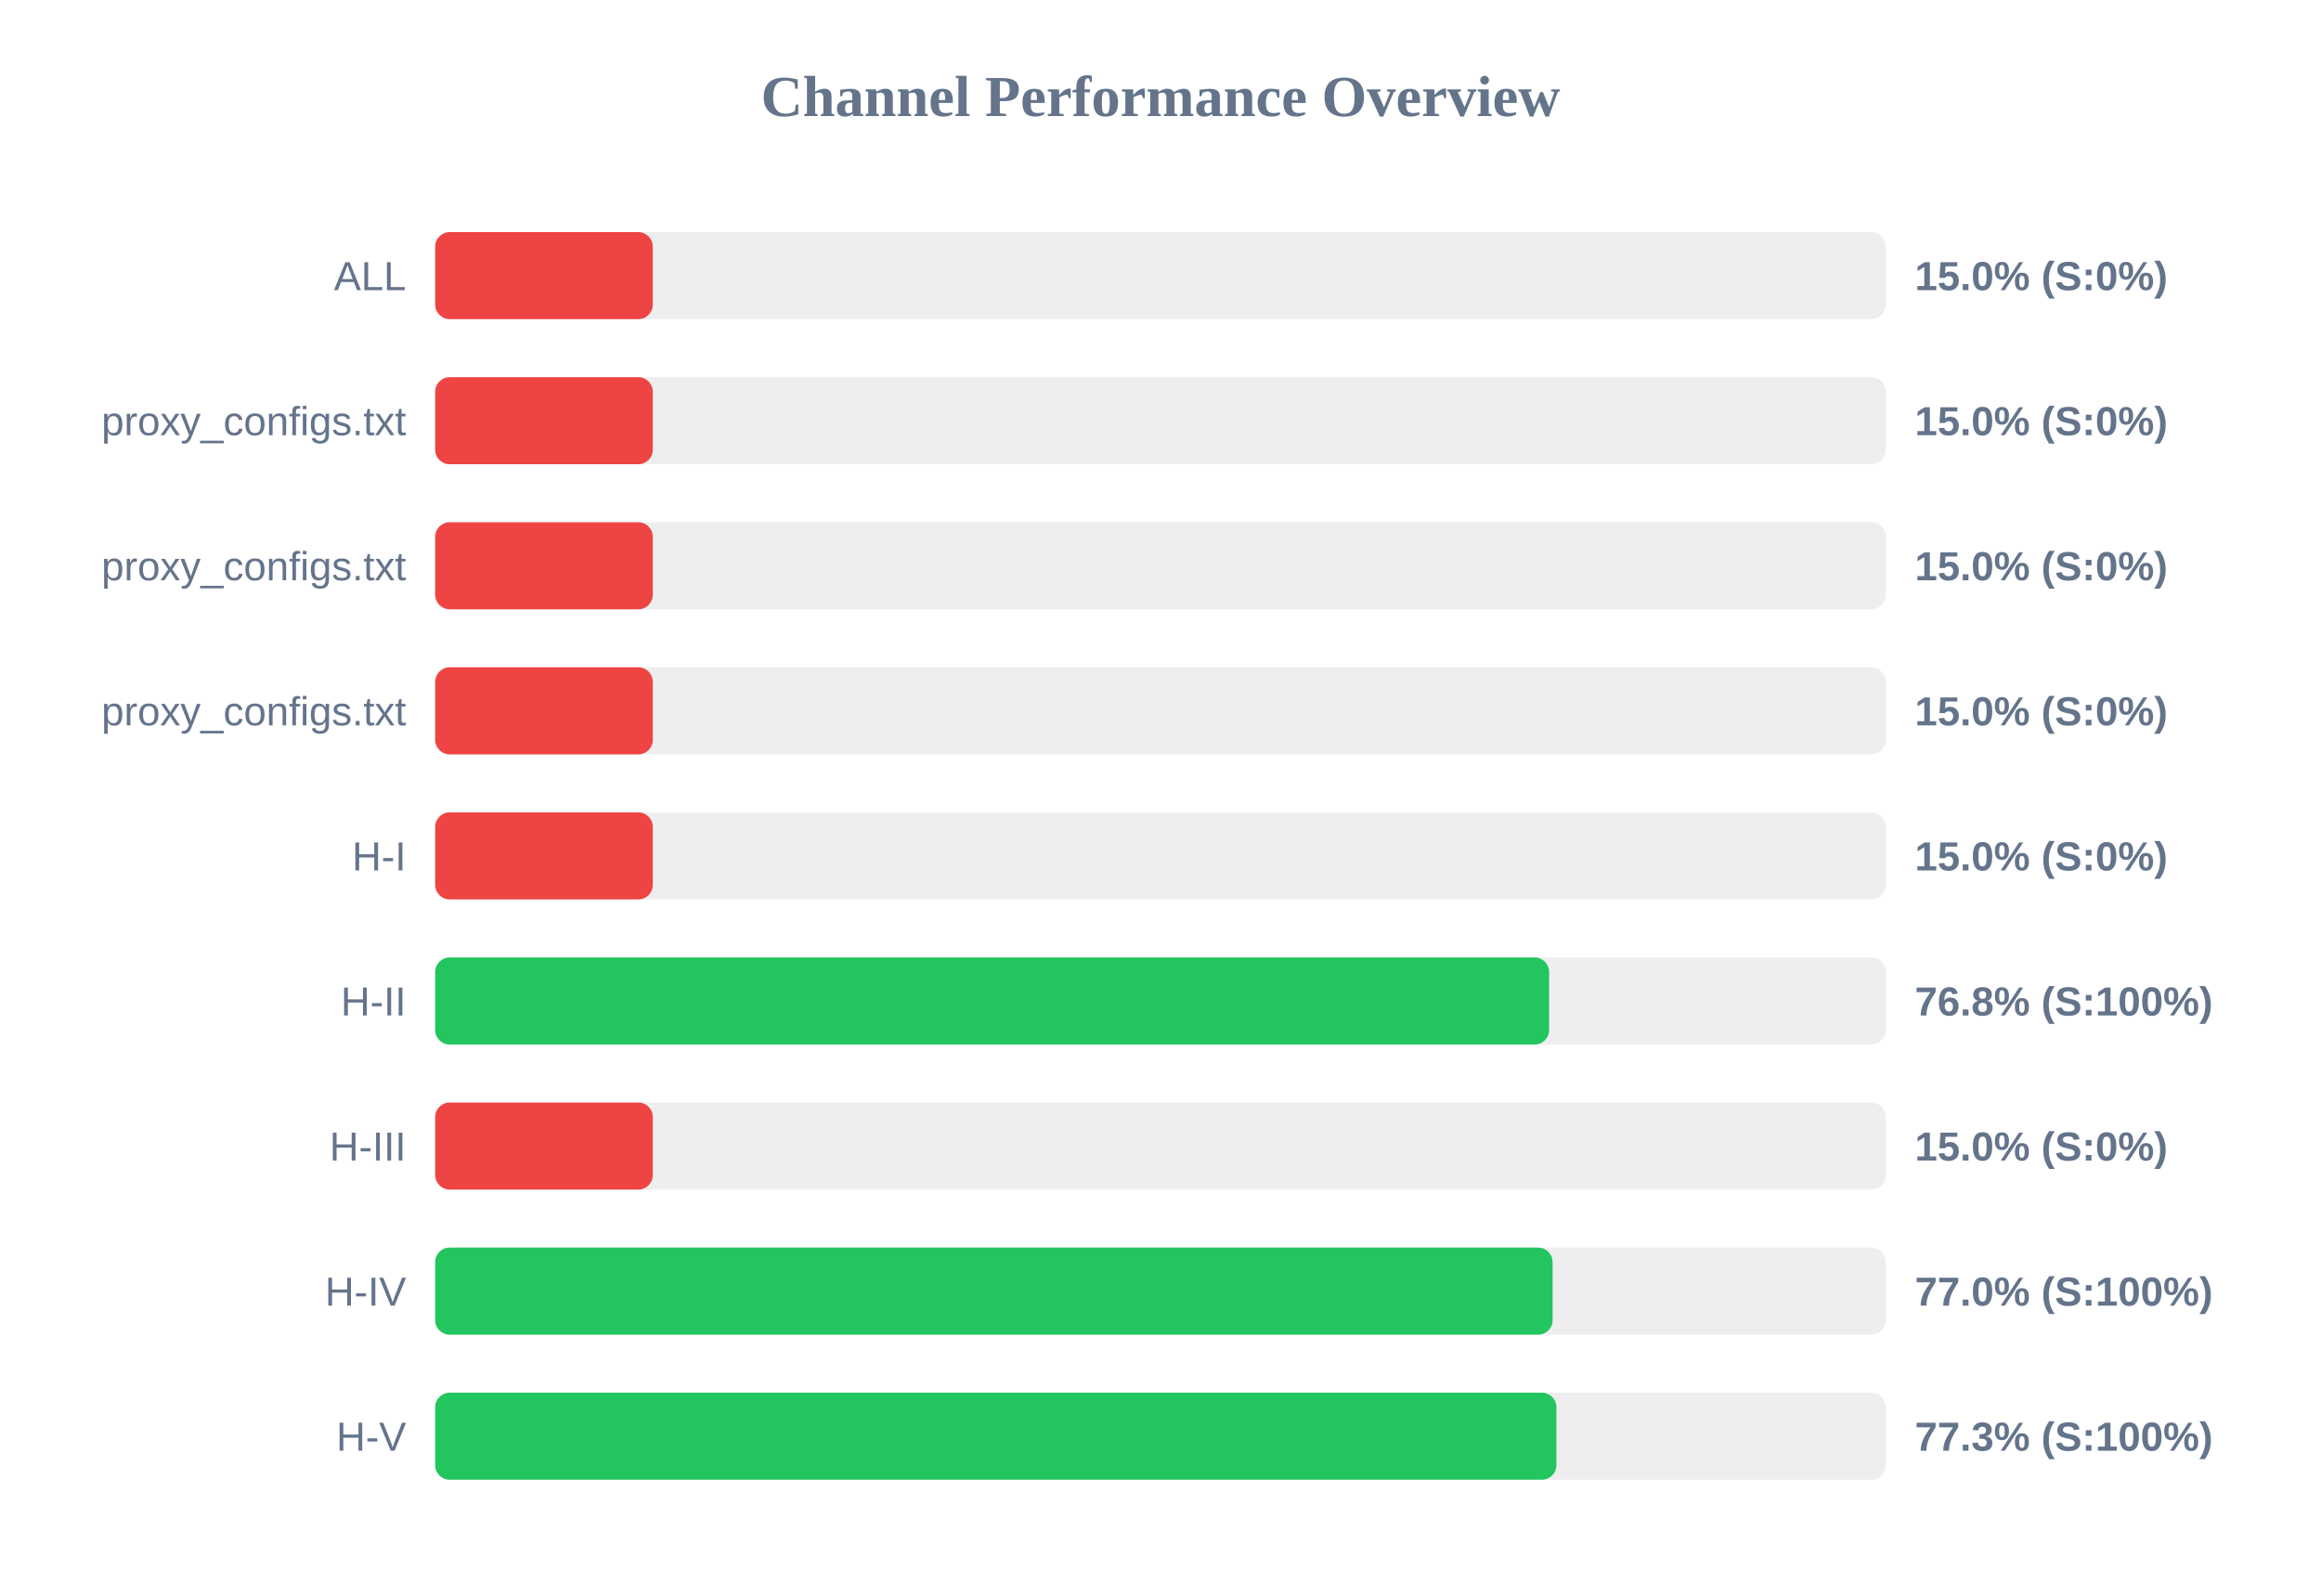
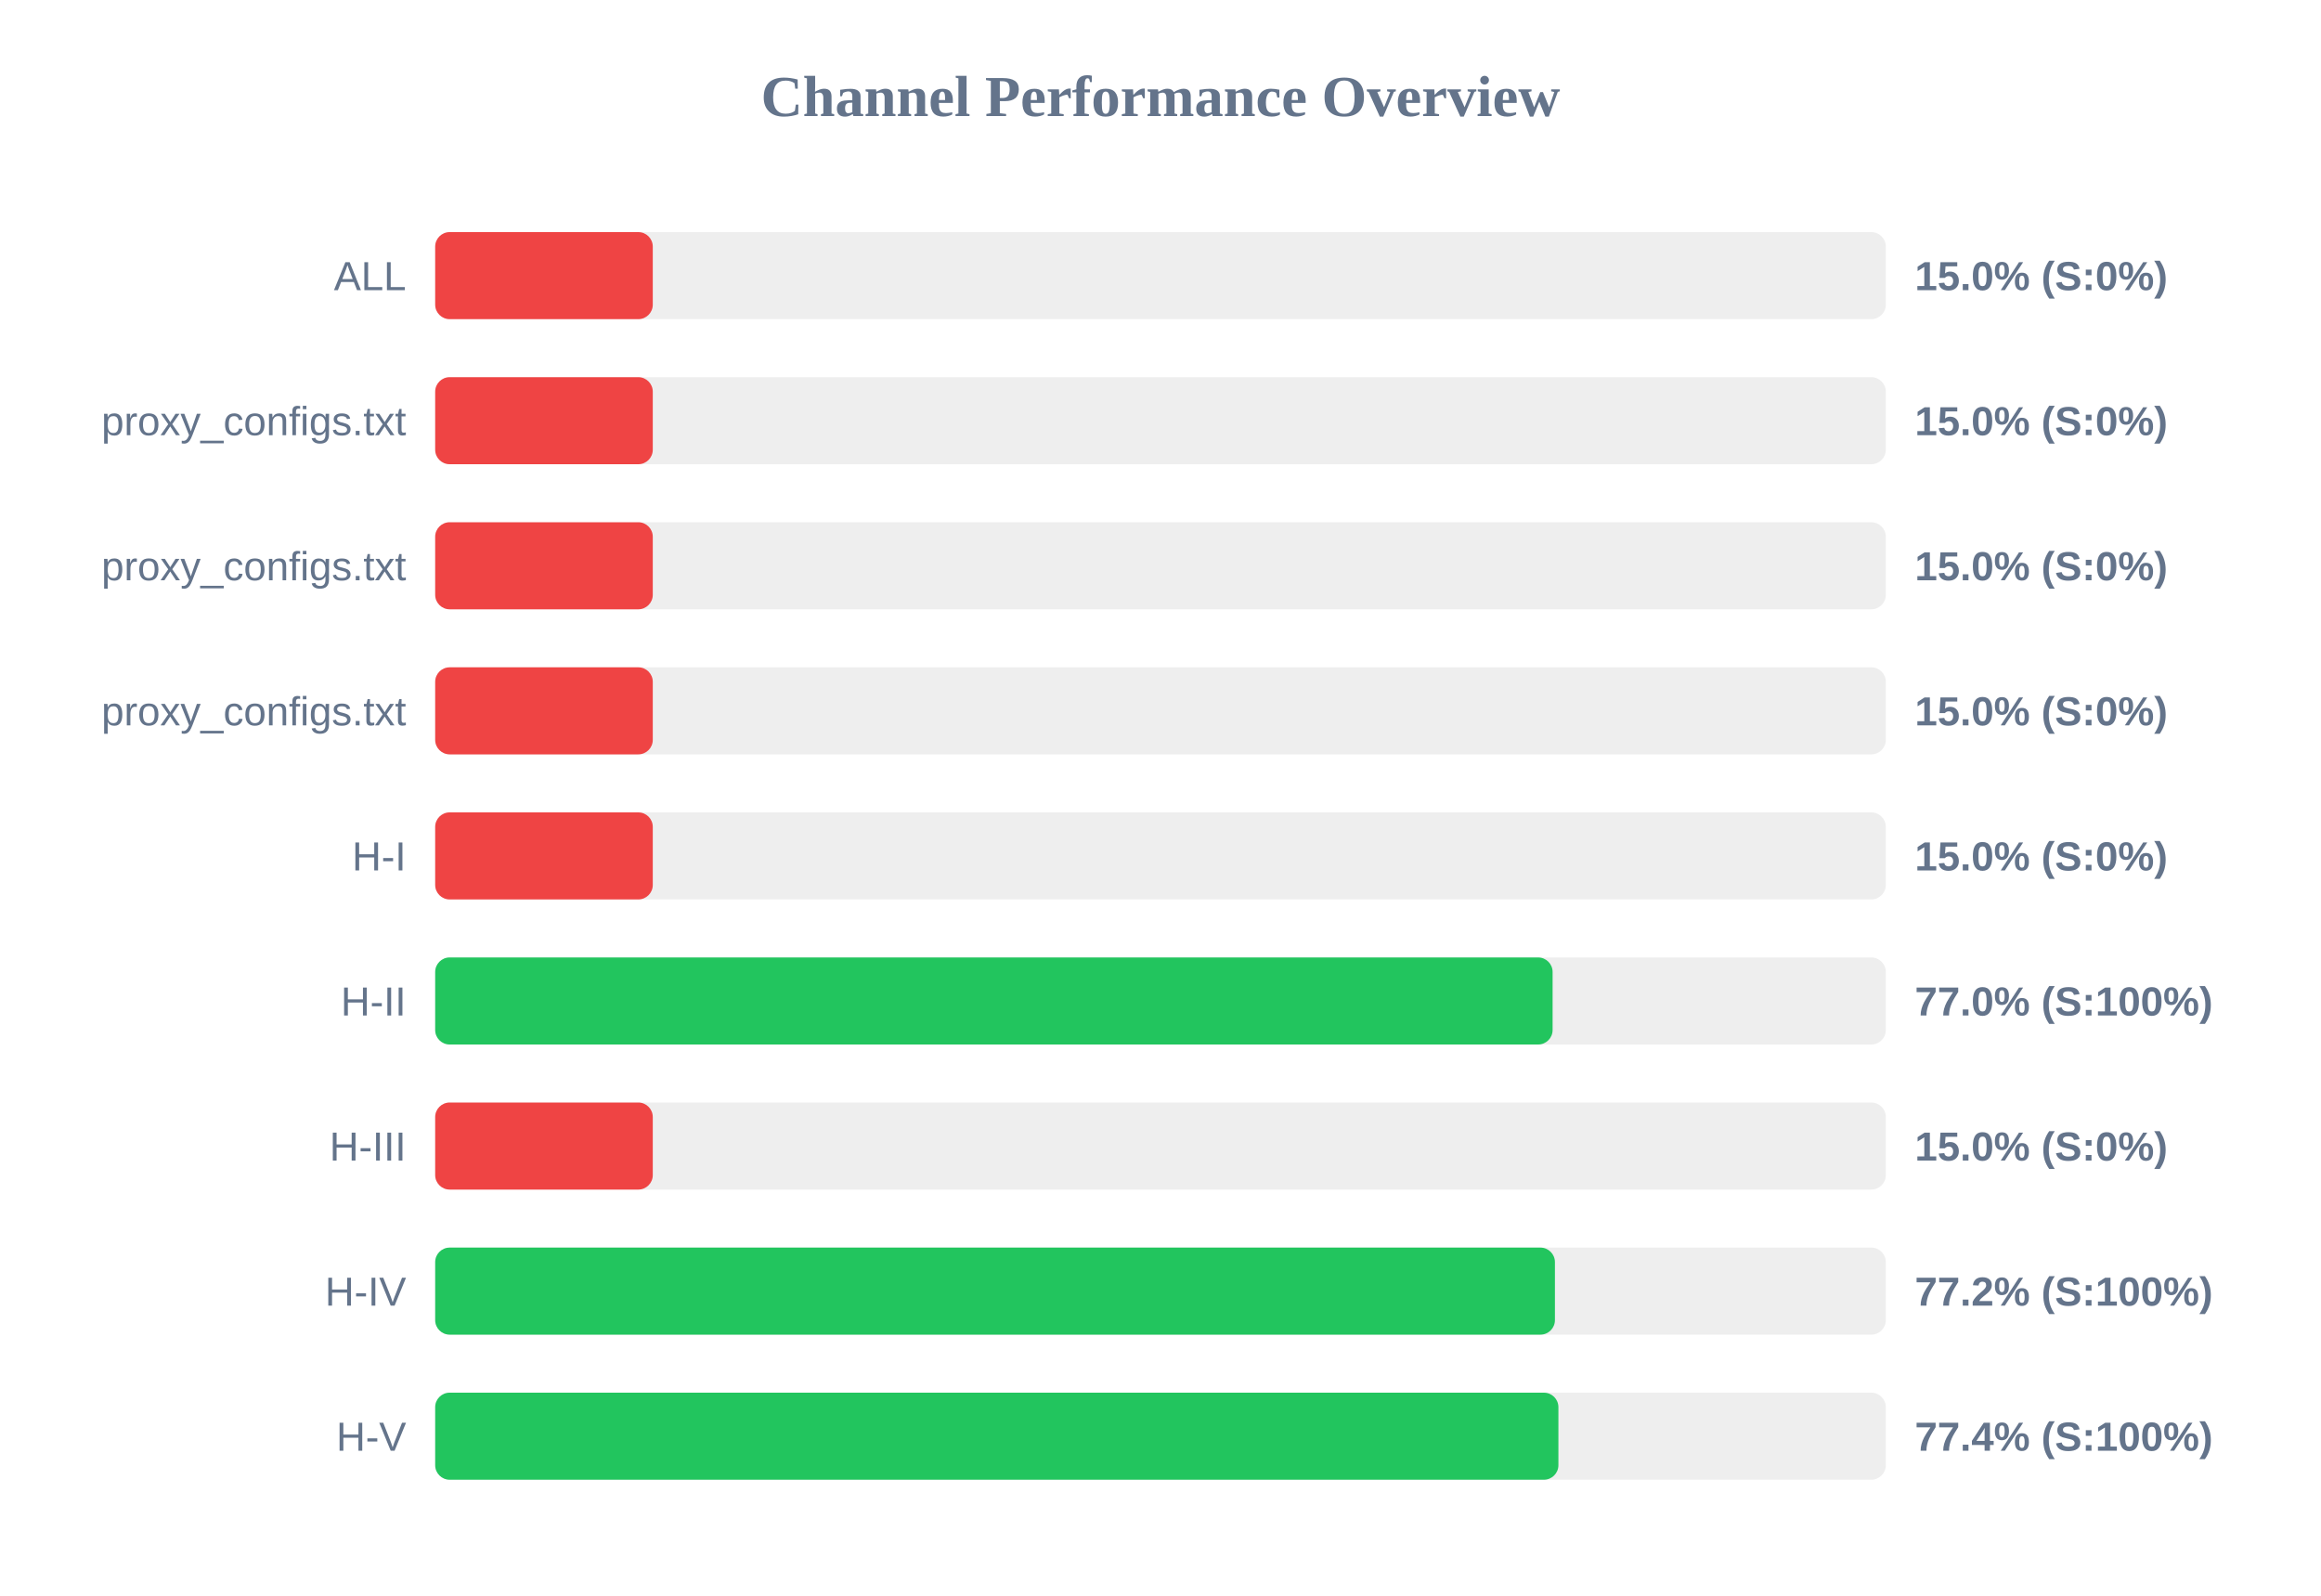
<svg xmlns="http://www.w3.org/2000/svg" width="800" height="550" version="1.1">
  <style>
        .row { font: 14px Arial; fill: #64748b; }
        .score { font: bold 14px Arial; fill: #64748b; }
    </style>
  <text x="400" y="40" text-anchor="middle" font-size="20px" font-weight="bold" fill="#64748b">Channel Performance Overview</text>
  <rect x="150" y="80" width="500" height="30" fill="#eee" rx="5" />
  <rect x="150" y="80" width="75.0" height="30" fill="#ef4444" rx="5" />
  <text x="140" y="100" text-anchor="end" class="row">ALL</text>
  <text x="660" y="100" text-anchor="start" class="score">15.0% (S:0%)</text>
  <rect x="150" y="130" width="500" height="30" fill="#eee" rx="5" />
  <rect x="150" y="130" width="75.0" height="30" fill="#ef4444" rx="5" />
  <text x="140" y="150" text-anchor="end" class="row">proxy_configs.txt</text>
  <text x="660" y="150" text-anchor="start" class="score">15.0% (S:0%)</text>
  <rect x="150" y="180" width="500" height="30" fill="#eee" rx="5" />
  <rect x="150" y="180" width="75.0" height="30" fill="#ef4444" rx="5" />
  <text x="140" y="200" text-anchor="end" class="row">proxy_configs.txt</text>
  <text x="660" y="200" text-anchor="start" class="score">15.0% (S:0%)</text>
  <rect x="150" y="230" width="500" height="30" fill="#eee" rx="5" />
  <rect x="150" y="230" width="75.0" height="30" fill="#ef4444" rx="5" />
  <text x="140" y="250" text-anchor="end" class="row">proxy_configs.txt</text>
  <text x="660" y="250" text-anchor="start" class="score">15.0% (S:0%)</text>
  <rect x="150" y="280" width="500" height="30" fill="#eee" rx="5" />
  <rect x="150" y="280" width="75.0" height="30" fill="#ef4444" rx="5" />
  <text x="140" y="300" text-anchor="end" class="row">H-I</text>
  <text x="660" y="300" text-anchor="start" class="score">15.0% (S:0%)</text>
  <rect x="150" y="330" width="500" height="30" fill="#eee" rx="5" />
-   <rect x="150" y="330" width="383.95" height="30" fill="#22c55e" rx="5" />
+   <rect x="150" y="330" width="385.15" height="30" fill="#22c55e" rx="5" />
  <text x="140" y="350" text-anchor="end" class="row">H-II</text>
-   <text x="660" y="350" text-anchor="start" class="score">76.8% (S:100%)</text>
+   <text x="660" y="350" text-anchor="start" class="score">77.0% (S:100%)</text>
  <rect x="150" y="380" width="500" height="30" fill="#eee" rx="5" />
  <rect x="150" y="380" width="75.0" height="30" fill="#ef4444" rx="5" />
  <text x="140" y="400" text-anchor="end" class="row">H-III</text>
  <text x="660" y="400" text-anchor="start" class="score">15.0% (S:0%)</text>
  <rect x="150" y="430" width="500" height="30" fill="#eee" rx="5" />
-   <rect x="150" y="430" width="385.15" height="30" fill="#22c55e" rx="5" />
+   <rect x="150" y="430" width="385.95" height="30" fill="#22c55e" rx="5" />
  <text x="140" y="450" text-anchor="end" class="row">H-IV</text>
-   <text x="660" y="450" text-anchor="start" class="score">77.0% (S:100%)</text>
+   <text x="660" y="450" text-anchor="start" class="score">77.2% (S:100%)</text>
  <rect x="150" y="480" width="500" height="30" fill="#eee" rx="5" />
-   <rect x="150" y="480" width="386.45" height="30" fill="#22c55e" rx="5" />
+   <rect x="150" y="480" width="387.15" height="30" fill="#22c55e" rx="5" />
  <text x="140" y="500" text-anchor="end" class="row">H-V</text>
-   <text x="660" y="500" text-anchor="start" class="score">77.3% (S:100%)</text>
+   <text x="660" y="500" text-anchor="start" class="score">77.4% (S:100%)</text>
</svg>
